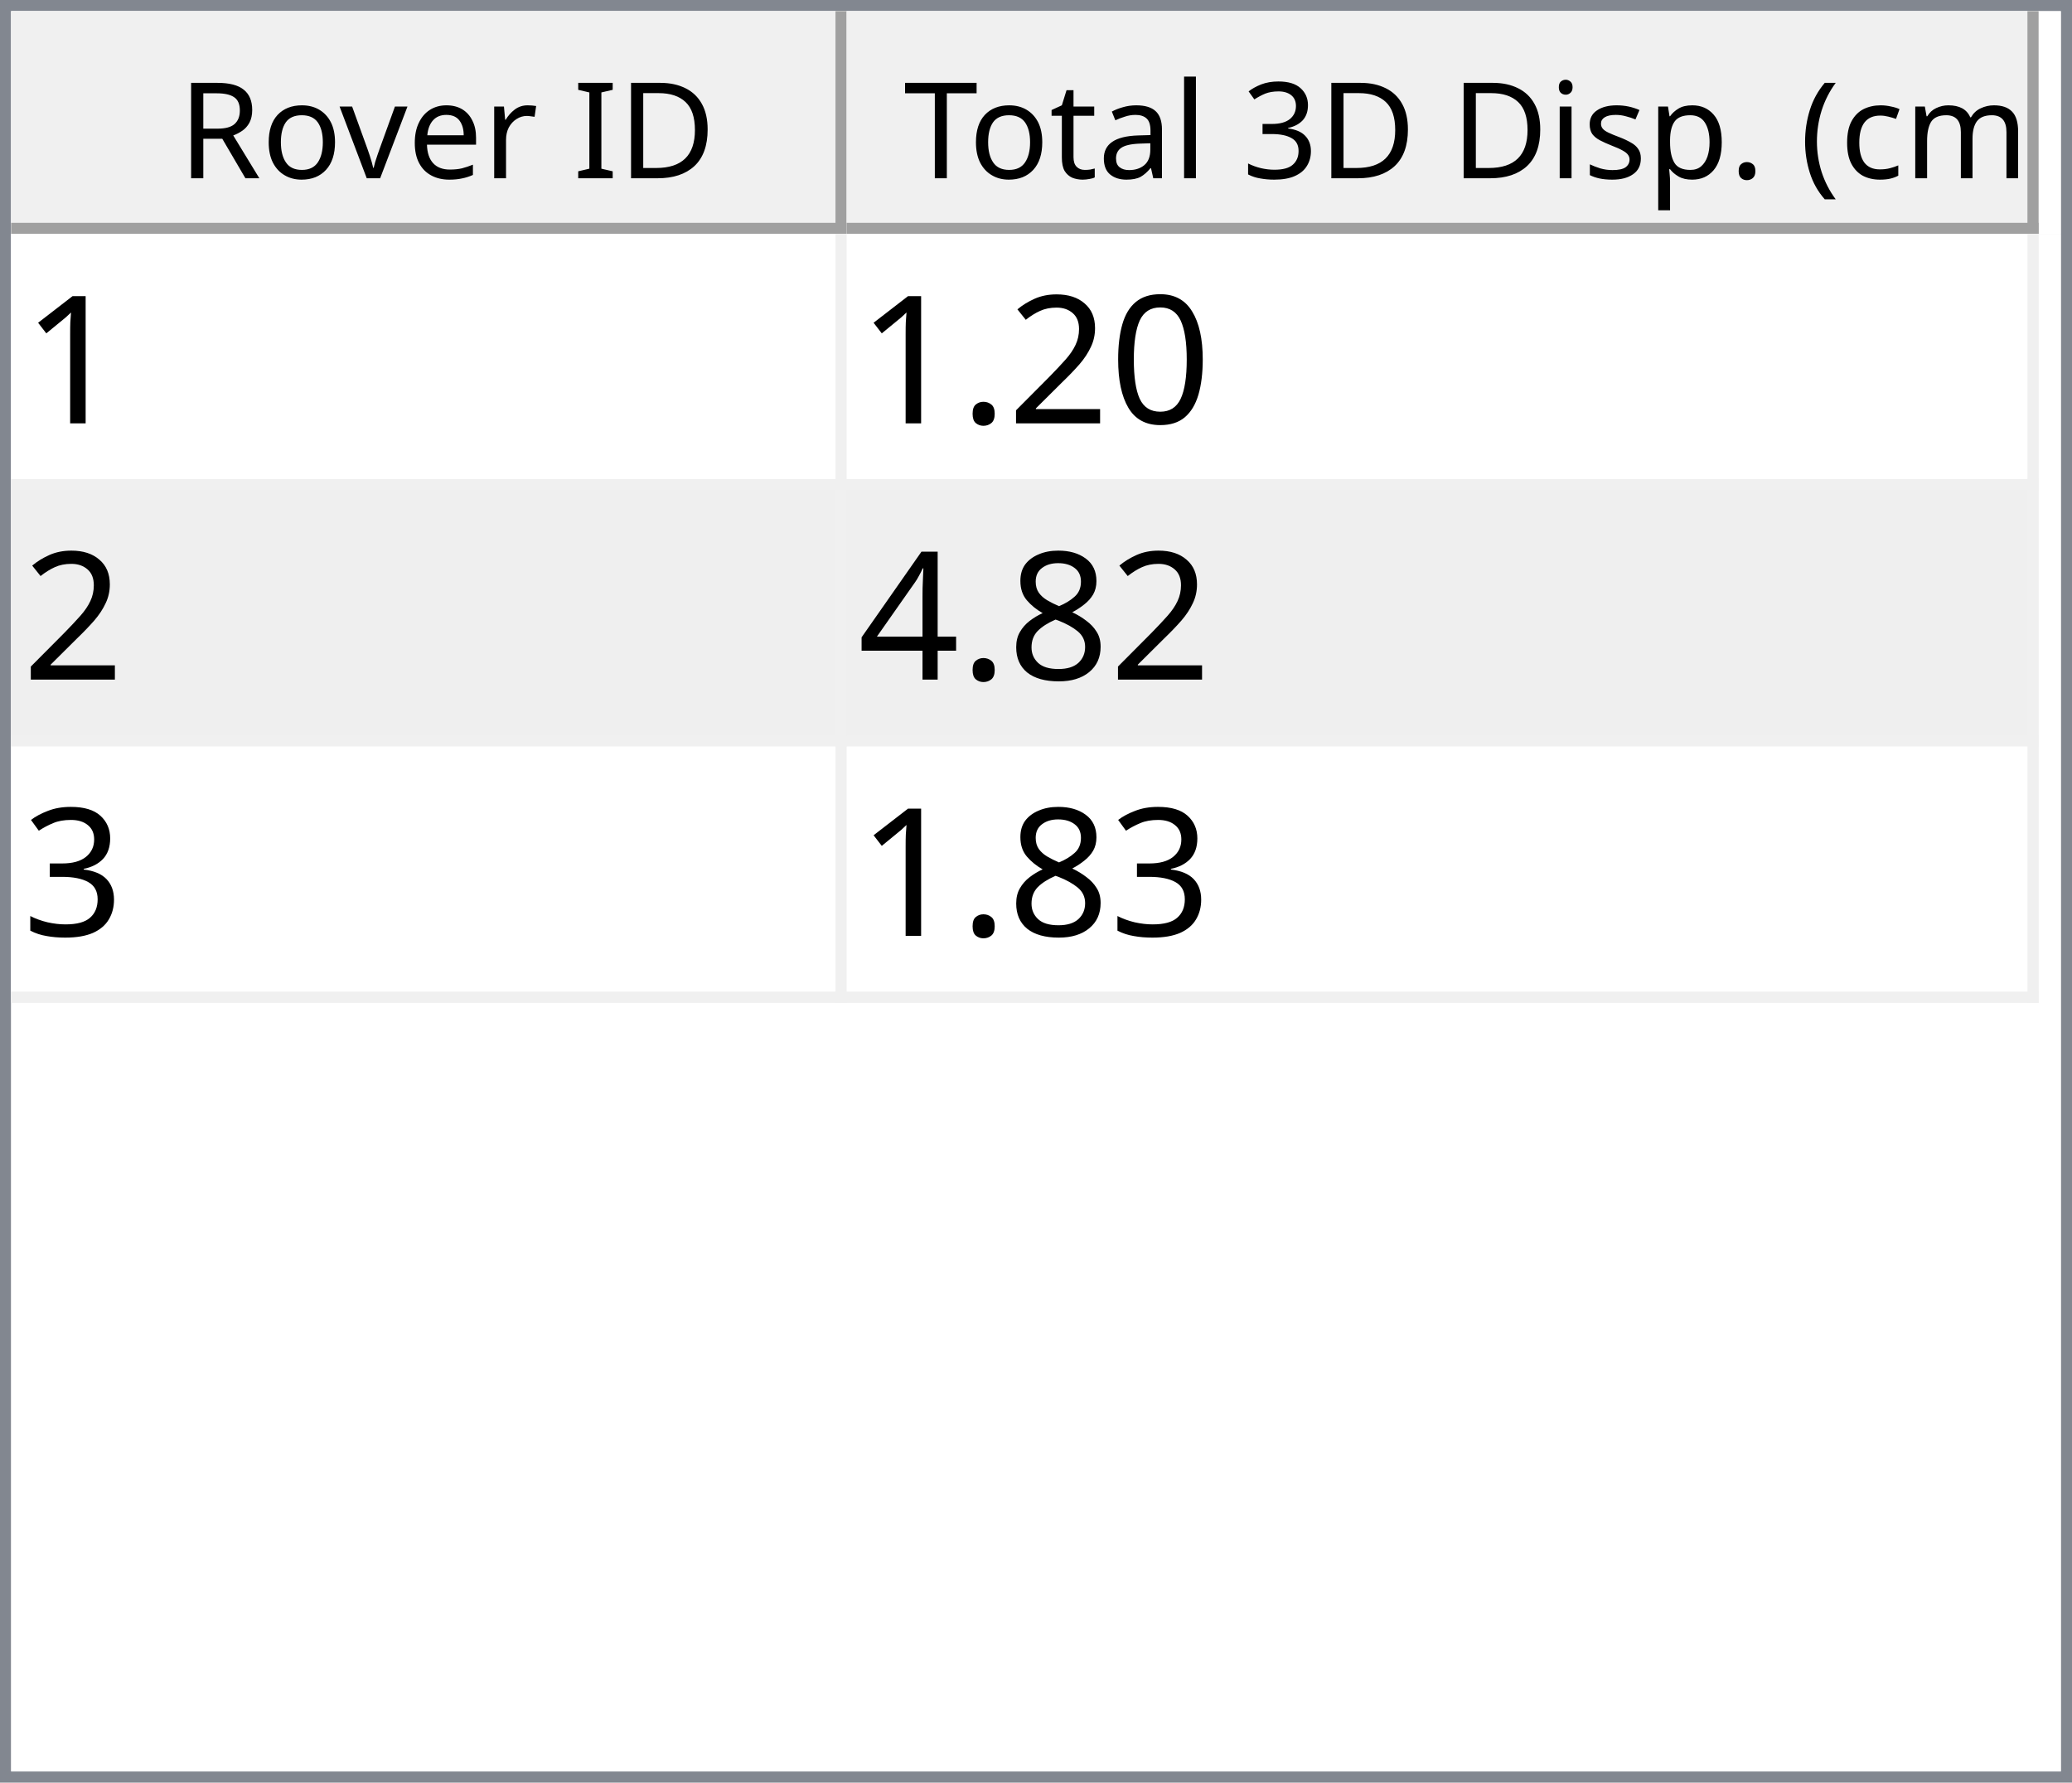
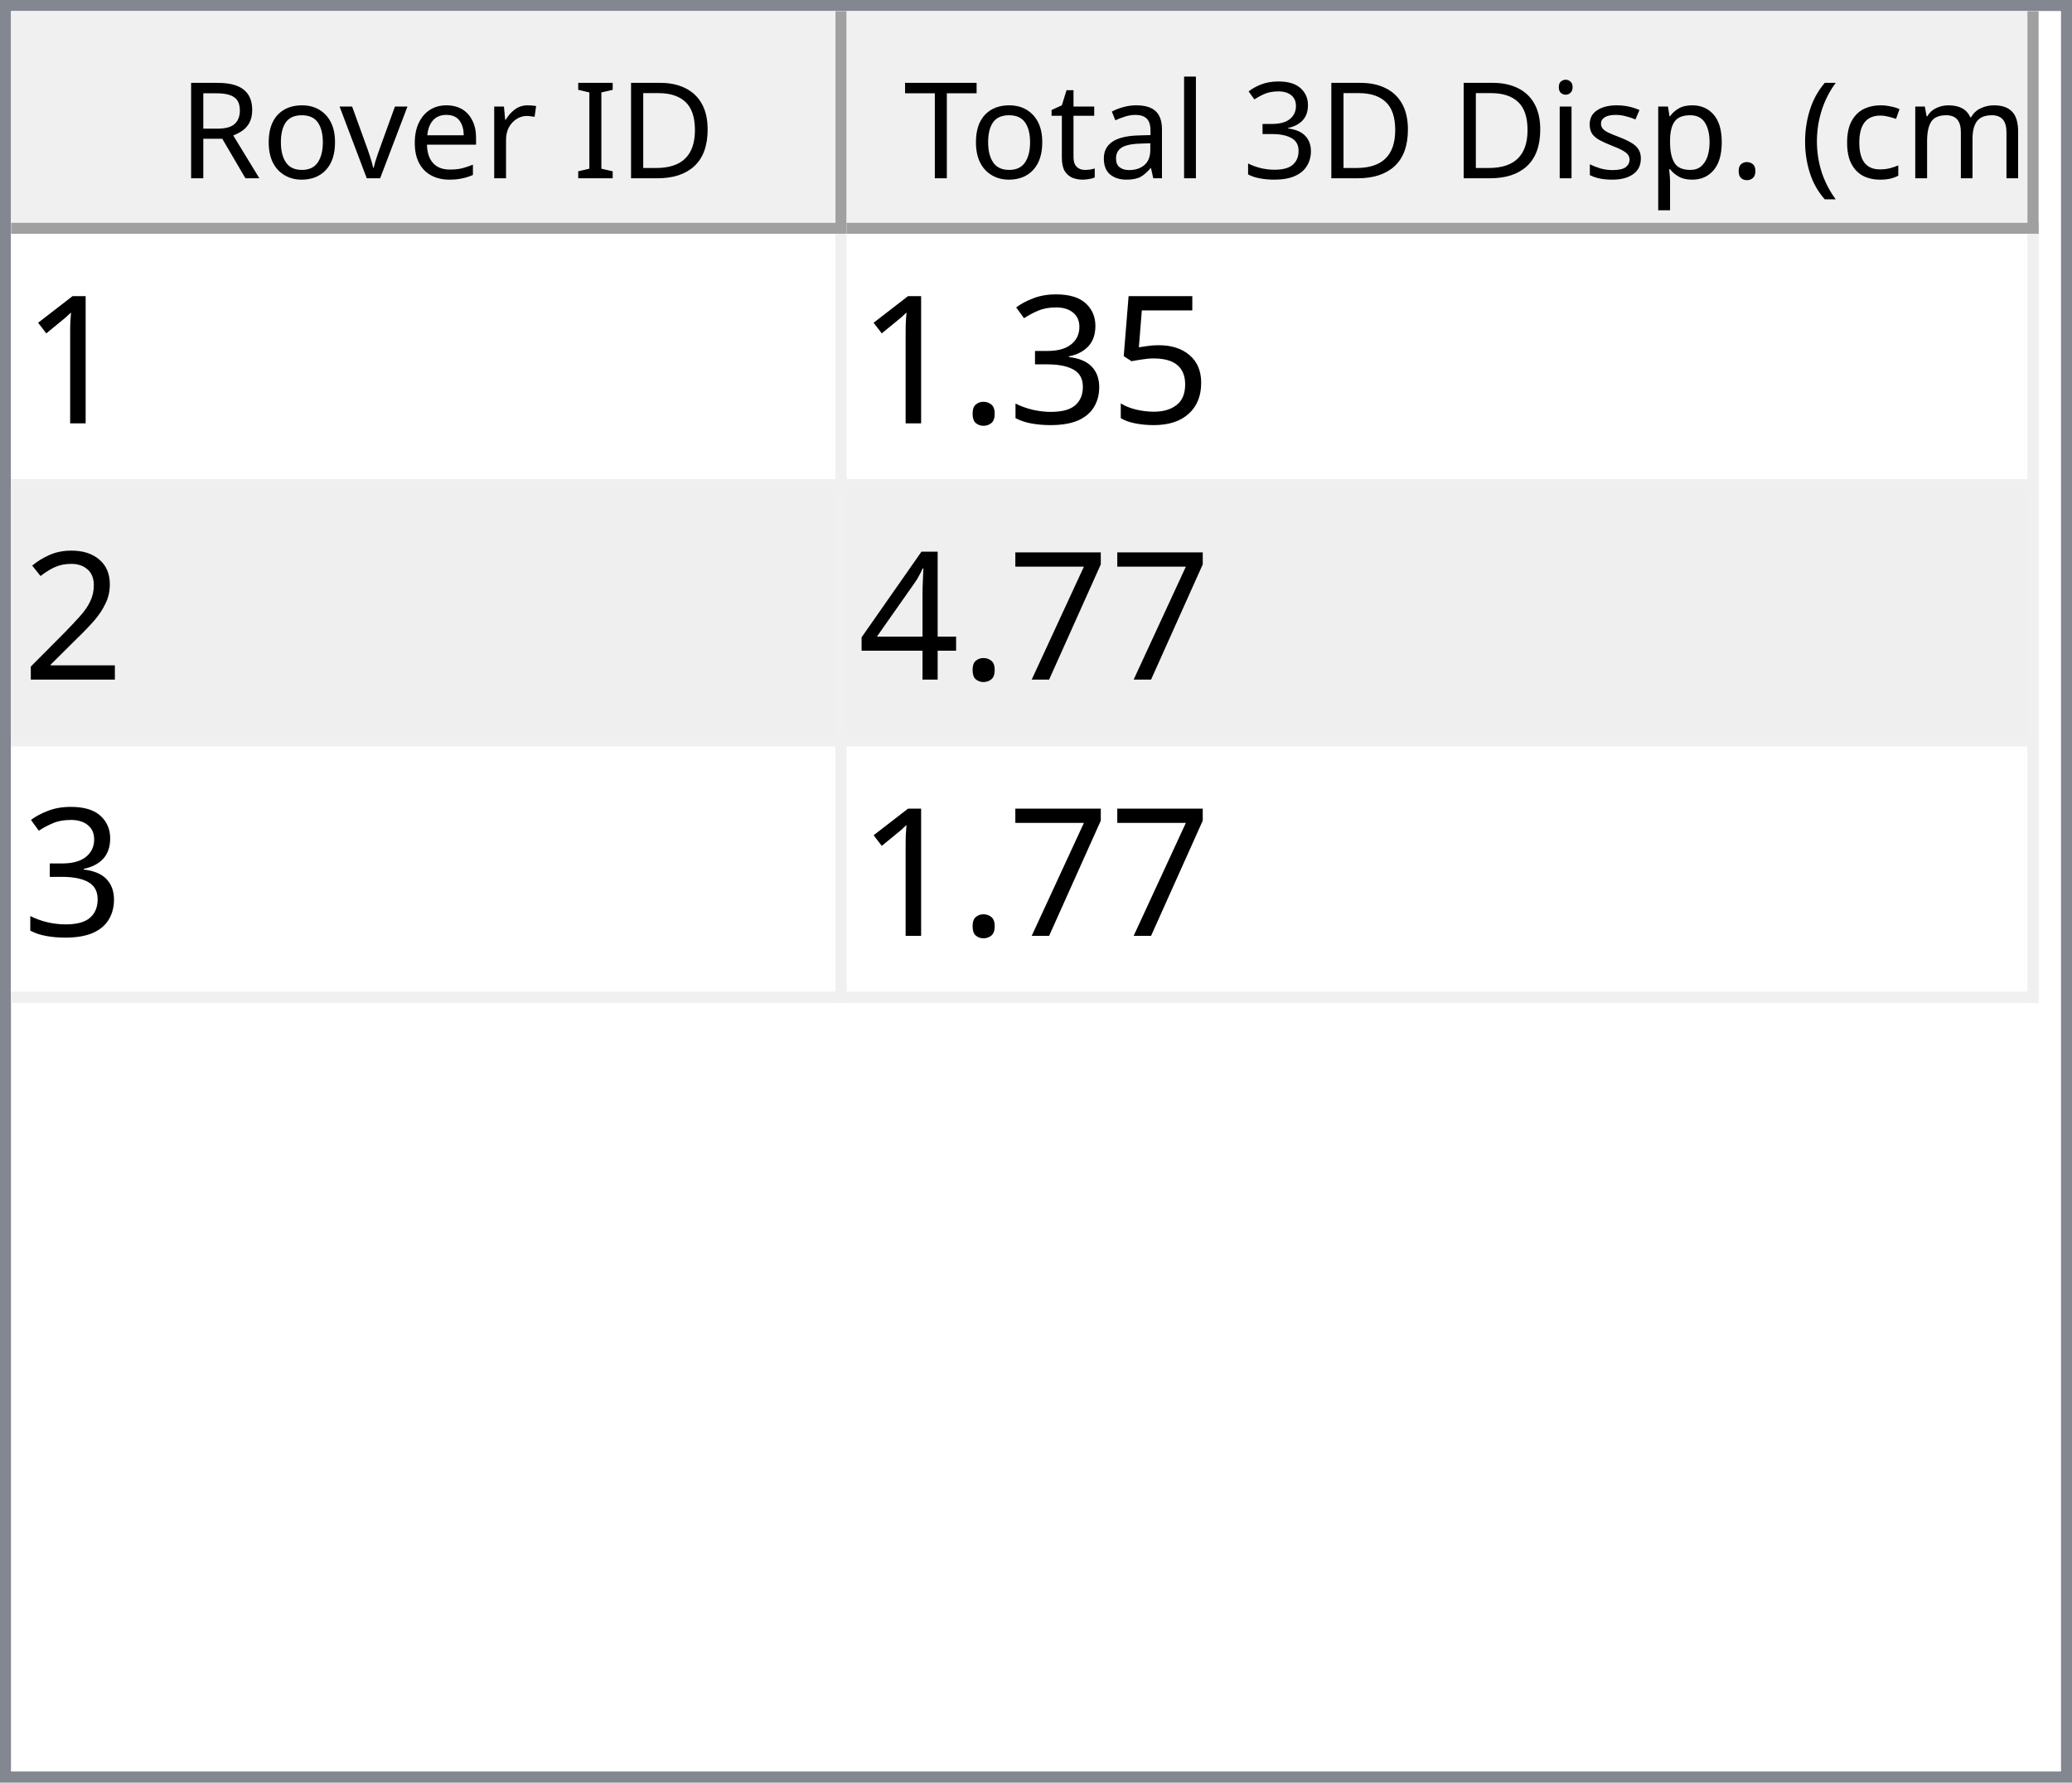
<svg xmlns="http://www.w3.org/2000/svg" style="fill-opacity:1; color-rendering:auto; color-interpolation:auto; text-rendering:auto; stroke:black; stroke-linecap:square; stroke-miterlimit:10; shape-rendering:auto; stroke-opacity:1; fill:black; stroke-dasharray:none; font-weight:normal; stroke-width:1; font-family:'Dialog'; font-style:normal; stroke-linejoin:miter; font-size:12px; stroke-dashoffset:0; image-rendering:auto;" width="186" height="160">
  <defs id="genericDefs" />
  <g>
    <defs id="defs1">
      <clipPath clipPathUnits="userSpaceOnUse" id="clipPath1">
        <path d="M0 0 L186 0 L186 160 L0 160 L0 0 Z" />
      </clipPath>
      <clipPath clipPathUnits="userSpaceOnUse" id="clipPath2">
        <path d="M0 0 L0 160 L186 160 L186 0 Z" />
      </clipPath>
      <clipPath clipPathUnits="userSpaceOnUse" id="clipPath3">
        <path d="M0 0 L0 20 L184 20 L184 0 Z" />
      </clipPath>
      <clipPath clipPathUnits="userSpaceOnUse" id="clipPath4">
        <path d="M0 0 L0 20 L75 20 L75 0 Z" />
      </clipPath>
      <clipPath clipPathUnits="userSpaceOnUse" id="clipPath5">
        <path d="M1 1 L1 19 L74 19 L74 1 Z" />
      </clipPath>
      <clipPath clipPathUnits="userSpaceOnUse" id="clipPath6">
        <path d="M0 0 L0 18 L73 18 L73 0 Z" />
      </clipPath>
      <clipPath clipPathUnits="userSpaceOnUse" id="clipPath7">
        <path d="M-0.5 -0.5 L-0.5 19.5 L74.5 19.5 L74.5 -0.5 Z" />
      </clipPath>
      <clipPath clipPathUnits="userSpaceOnUse" id="clipPath8">
        <path d="M0 0 L0 20 L107 20 L107 0 Z" />
      </clipPath>
      <clipPath clipPathUnits="userSpaceOnUse" id="clipPath9">
        <path d="M1 1 L1 19 L106 19 L106 1 Z" />
      </clipPath>
      <clipPath clipPathUnits="userSpaceOnUse" id="clipPath10">
        <path d="M0 0 L0 18 L105 18 L105 0 Z" />
      </clipPath>
      <clipPath clipPathUnits="userSpaceOnUse" id="clipPath11">
        <path d="M-0.5 -0.5 L-0.5 19.5 L106.5 19.5 L106.5 -0.5 Z" />
      </clipPath>
      <clipPath clipPathUnits="userSpaceOnUse" id="clipPath12">
        <path d="M0 0 L0 138 L184 138 L184 0 Z" />
      </clipPath>
      <clipPath clipPathUnits="userSpaceOnUse" id="clipPath13">
        <path d="M0 0 L0 69 L182 69 L182 0 Z" />
      </clipPath>
      <clipPath clipPathUnits="userSpaceOnUse" id="clipPath14">
        <path d="M-0.5 -0.5 L-0.5 68.5 L181.5 68.5 L181.5 -0.5 Z" />
      </clipPath>
      <clipPath clipPathUnits="userSpaceOnUse" id="clipPath15">
        <path d="M0 0 L0 22 L74 22 L74 0 Z" />
      </clipPath>
      <clipPath clipPathUnits="userSpaceOnUse" id="clipPath16">
        <path d="M0 0 L0 22 L106 22 L106 0 Z" />
      </clipPath>
      <font horiz-adv-x="64.551" id="font1">
        <font-face ascent="107.91" descent="25.098" units-per-em="100" style="font-style:normal; font-family:Segoe UI; font-weight:normal;" />
        <missing-glyph horiz-adv-x="64.551" d="M8.109 0 L8.109 68.266 L56.453 68.266 L56.453 0 L8.109 0 ZM15.328 7.234 L49.219 7.234 L49.219 61.031 L15.328 61.031 L15.328 7.234 Z" />
        <glyph unicode="D" horiz-adv-x="70.117" d="M9.188 0 L9.188 70.016 L28.516 70.016 Q65.531 70.016 65.531 35.891 Q65.531 19.672 55.25 9.836 Q44.969 0 27.734 0 L9.188 0 ZM17.391 62.594 L17.391 7.422 L27.828 7.422 Q41.609 7.422 49.273 14.797 Q56.938 22.172 56.938 35.688 Q56.938 62.594 28.328 62.594 L17.391 62.594 Z" />
        <glyph unicode="I" horiz-adv-x="26.611" d="M17.391 0 L9.188 0 L9.188 70.016 L17.391 70.016 L17.391 0 Z" />
        <glyph unicode=" " horiz-adv-x="27.393" d="" />
        <glyph unicode="r" horiz-adv-x="34.766" d="M34.188 41.891 Q32.078 43.5 28.125 43.5 Q23 43.5 19.555 38.672 Q16.109 33.844 16.109 25.484 L16.109 0 L8.109 0 L8.109 50 L16.109 50 L16.109 39.703 L16.312 39.703 Q18.016 44.969 21.531 47.922 Q25.047 50.875 29.391 50.875 Q32.516 50.875 34.188 50.203 L34.188 41.891 Z" />
        <glyph unicode="e" horiz-adv-x="52.295" d="M48.297 23 L12.984 23 Q13.188 14.656 17.484 10.109 Q21.781 5.562 29.297 5.562 Q37.75 5.562 44.828 11.141 L44.828 3.609 Q38.234 -1.172 27.391 -1.172 Q16.797 -1.172 10.742 5.641 Q4.688 12.453 4.688 24.812 Q4.688 36.469 11.305 43.82 Q17.922 51.172 27.734 51.172 Q37.547 51.172 42.922 44.828 Q48.297 38.484 48.297 27.203 L48.297 23 ZM40.094 29.781 Q40.047 36.719 36.75 40.578 Q33.453 44.438 27.594 44.438 Q21.922 44.438 17.969 40.383 Q14.016 36.328 13.094 29.781 L40.094 29.781 Z" />
        <glyph unicode="v" horiz-adv-x="47.9" d="M47.406 50 L27.484 0 L19.625 0 L0.688 50 L9.469 50 L22.172 13.672 Q23.578 9.672 23.922 6.688 L24.125 6.688 Q24.609 10.453 25.688 13.484 L38.969 50 L47.406 50 Z" />
        <glyph unicode="o" horiz-adv-x="58.594" d="M29 -1.172 Q17.922 -1.172 11.305 5.836 Q4.688 12.844 4.688 24.422 Q4.688 37.016 11.57 44.094 Q18.453 51.172 30.172 51.172 Q41.359 51.172 47.633 44.289 Q53.906 37.406 53.906 25.203 Q53.906 13.234 47.141 6.031 Q40.375 -1.172 29 -1.172 ZM29.594 44.438 Q21.875 44.438 17.383 39.188 Q12.891 33.938 12.891 24.703 Q12.891 15.828 17.43 10.695 Q21.969 5.562 29.594 5.562 Q37.359 5.562 41.531 10.594 Q45.703 15.625 45.703 24.906 Q45.703 34.281 41.531 39.359 Q37.359 44.438 29.594 44.438 Z" />
        <glyph unicode="R" horiz-adv-x="59.814" d="M59.375 0 L49.609 0 L37.891 19.625 Q36.281 22.359 34.766 24.289 Q33.25 26.219 31.664 27.438 Q30.078 28.656 28.25 29.219 Q26.422 29.781 24.125 29.781 L17.391 29.781 L17.391 0 L9.188 0 L9.188 70.016 L30.078 70.016 Q34.672 70.016 38.555 68.867 Q42.438 67.719 45.289 65.375 Q48.141 63.031 49.758 59.547 Q51.375 56.062 51.375 51.375 Q51.375 47.703 50.273 44.656 Q49.172 41.609 47.148 39.211 Q45.125 36.812 42.266 35.133 Q39.406 33.453 35.844 32.516 L35.844 32.328 Q37.594 31.547 38.891 30.547 Q40.188 29.547 41.359 28.18 Q42.531 26.812 43.68 25.078 Q44.828 23.344 46.234 21.047 L59.375 0 ZM17.391 62.594 L17.391 37.203 L28.516 37.203 Q31.594 37.203 34.203 38.133 Q36.812 39.062 38.719 40.797 Q40.625 42.531 41.703 45.047 Q42.781 47.562 42.781 50.688 Q42.781 56.297 39.141 59.445 Q35.5 62.594 28.609 62.594 L17.391 62.594 Z" />
        <glyph unicode=")" horiz-adv-x="30.176" d="M8.297 -15.922 L1.172 -15.922 Q16.406 2.344 16.406 26.812 Q16.406 51.469 1.078 70.016 L8.297 70.016 Q23.531 52.156 23.531 26.703 Q23.531 1.375 8.297 -15.922 Z" />
        <glyph unicode="m" horiz-adv-x="86.133" d="M79.109 0 L71.094 0 L71.094 28.719 Q71.094 37.016 68.531 40.727 Q65.969 44.438 59.906 44.438 Q54.781 44.438 51.195 39.75 Q47.609 35.062 47.609 28.516 L47.609 0 L39.594 0 L39.594 29.688 Q39.594 44.438 28.219 44.438 Q22.953 44.438 19.531 40.016 Q16.109 35.594 16.109 28.516 L16.109 0 L8.109 0 L8.109 50 L16.109 50 L16.109 42.094 L16.312 42.094 Q21.625 51.172 31.844 51.172 Q36.969 51.172 40.773 48.312 Q44.578 45.453 46 40.828 Q51.562 51.172 62.594 51.172 Q79.109 51.172 79.109 30.812 L79.109 0 Z" />
        <glyph unicode="c" horiz-adv-x="46.191" d="M42.188 2.297 Q36.422 -1.172 28.516 -1.172 Q17.828 -1.172 11.258 5.789 Q4.688 12.75 4.688 23.828 Q4.688 36.188 11.766 43.68 Q18.844 51.172 30.672 51.172 Q37.25 51.172 42.281 48.734 L42.281 40.531 Q36.719 44.438 30.375 44.438 Q22.703 44.438 17.797 38.945 Q12.891 33.453 12.891 24.516 Q12.891 15.719 17.508 10.641 Q22.125 5.562 29.891 5.562 Q36.422 5.562 42.188 9.906 L42.188 2.297 Z" />
        <glyph unicode="(" horiz-adv-x="30.176" d="M29.109 -15.922 L21.969 -15.922 Q6.844 1.375 6.844 26.703 Q6.844 52.156 21.969 70.016 L29.203 70.016 Q13.875 51.469 13.875 26.812 Q13.875 2.344 29.109 -15.922 Z" />
        <glyph unicode="." horiz-adv-x="21.68" d="M10.891 -1.078 Q8.641 -1.078 7.055 0.539 Q5.469 2.156 5.469 4.391 Q5.469 6.641 7.055 8.273 Q8.641 9.906 10.891 9.906 Q13.188 9.906 14.797 8.273 Q16.406 6.641 16.406 4.391 Q16.406 2.156 14.797 0.539 Q13.188 -1.078 10.891 -1.078 Z" />
        <glyph unicode="p" horiz-adv-x="58.789" d="M16.312 7.234 L16.109 7.234 L16.109 -23 L8.109 -23 L8.109 50 L16.109 50 L16.109 41.219 L16.312 41.219 Q22.219 51.172 33.594 51.172 Q43.266 51.172 48.688 44.461 Q54.109 37.75 54.109 26.469 Q54.109 13.922 48 6.375 Q41.891 -1.172 31.297 -1.172 Q21.578 -1.172 16.312 7.234 ZM16.109 27.391 L16.109 20.406 Q16.109 14.203 20.141 9.883 Q24.172 5.562 30.375 5.562 Q37.641 5.562 41.773 11.133 Q45.906 16.703 45.906 26.609 Q45.906 34.969 42.047 39.703 Q38.188 44.438 31.594 44.438 Q24.609 44.438 20.359 39.578 Q16.109 34.719 16.109 27.391 Z" />
        <glyph unicode="s" horiz-adv-x="42.432" d="M5.078 1.812 L5.078 10.406 Q11.625 5.562 19.484 5.562 Q30.031 5.562 30.031 12.594 Q30.031 14.594 29.125 15.992 Q28.219 17.391 26.68 18.461 Q25.141 19.531 23.07 20.383 Q21 21.234 18.609 22.172 Q15.281 23.484 12.766 24.828 Q10.25 26.172 8.57 27.859 Q6.891 29.547 6.031 31.695 Q5.172 33.844 5.172 36.719 Q5.172 40.234 6.789 42.945 Q8.406 45.656 11.086 47.484 Q13.766 49.312 17.211 50.242 Q20.656 51.172 24.312 51.172 Q30.812 51.172 35.938 48.922 L35.938 40.828 Q30.422 44.438 23.25 44.438 Q21 44.438 19.195 43.922 Q17.391 43.406 16.094 42.477 Q14.797 41.547 14.086 40.258 Q13.375 38.969 13.375 37.406 Q13.375 35.453 14.086 34.133 Q14.797 32.812 16.164 31.789 Q17.531 30.766 19.484 29.938 Q21.438 29.109 23.922 28.125 Q27.25 26.859 29.883 25.516 Q32.516 24.172 34.375 22.484 Q36.234 20.797 37.234 18.602 Q38.234 16.406 38.234 13.375 Q38.234 9.672 36.602 6.938 Q34.969 4.203 32.234 2.398 Q29.5 0.594 25.93 -0.289 Q22.359 -1.172 18.453 -1.172 Q10.75 -1.172 5.078 1.812 Z" />
        <glyph unicode="i" horiz-adv-x="24.219" d="M12.203 62.703 Q10.062 62.703 8.547 64.164 Q7.031 65.625 7.031 67.875 Q7.031 70.125 8.547 71.609 Q10.062 73.094 12.203 73.094 Q14.406 73.094 15.945 71.609 Q17.484 70.125 17.484 67.875 Q17.484 65.719 15.945 64.211 Q14.406 62.703 12.203 62.703 ZM16.109 0 L8.109 0 L8.109 50 L16.109 50 L16.109 0 Z" />
        <glyph unicode="3" horiz-adv-x="53.906" d="M46.531 19.828 Q46.531 15.094 44.75 11.211 Q42.969 7.328 39.719 4.57 Q36.469 1.812 31.93 0.297 Q27.391 -1.219 21.922 -1.219 Q11.922 -1.219 6 2.594 L6 11.188 Q13.094 5.609 22.219 5.609 Q25.875 5.609 28.828 6.539 Q31.781 7.469 33.906 9.227 Q36.031 10.984 37.18 13.477 Q38.328 15.969 38.328 19.094 Q38.328 32.812 18.797 32.812 L12.984 32.812 L12.984 39.594 L18.5 39.594 Q35.797 39.594 35.797 52.484 Q35.797 64.406 22.609 64.406 Q15.188 64.406 8.688 59.422 L8.688 67.188 Q15.375 71.188 24.609 71.188 Q29 71.188 32.57 69.969 Q36.141 68.75 38.68 66.555 Q41.219 64.359 42.609 61.281 Q44 58.203 44 54.5 Q44 40.672 30.031 36.719 L30.031 36.531 Q33.594 36.141 36.625 34.797 Q39.656 33.453 41.852 31.305 Q44.047 29.156 45.289 26.25 Q46.531 23.344 46.531 19.828 Z" />
        <glyph unicode="l" horiz-adv-x="24.219" d="M16.109 0 L8.109 0 L8.109 74.031 L16.109 74.031 L16.109 0 Z" />
        <glyph unicode="a" horiz-adv-x="50.879" d="M43.891 0 L35.891 0 L35.891 7.812 L35.688 7.812 Q30.469 -1.172 20.312 -1.172 Q12.844 -1.172 8.617 2.781 Q4.391 6.734 4.391 13.281 Q4.391 27.297 20.906 29.594 L35.891 31.688 Q35.891 44.438 25.594 44.438 Q16.547 44.438 9.281 38.281 L9.281 46.484 Q16.656 51.172 26.266 51.172 Q43.891 51.172 43.891 32.516 L43.891 0 ZM35.891 25.297 L23.828 23.641 Q18.266 22.859 15.43 20.875 Q12.594 18.891 12.594 13.875 Q12.594 10.203 15.211 7.883 Q17.828 5.562 22.172 5.562 Q28.125 5.562 32.008 9.742 Q35.891 13.922 35.891 20.312 L35.891 25.297 Z" />
        <glyph unicode="t" horiz-adv-x="33.887" d="M31.297 0.484 Q28.469 -1.078 23.828 -1.078 Q10.688 -1.078 10.688 13.578 L10.688 43.172 L2.094 43.172 L2.094 50 L10.688 50 L10.688 62.203 L18.703 64.797 L18.703 50 L31.297 50 L31.297 43.172 L18.703 43.172 L18.703 14.984 Q18.703 9.969 20.414 7.82 Q22.125 5.672 26.078 5.672 Q29.109 5.672 31.297 7.328 L31.297 0.484 Z" />
        <glyph unicode="T" horiz-adv-x="52.393" d="M50.594 62.594 L30.375 62.594 L30.375 0 L22.172 0 L22.172 62.594 L2 62.594 L2 70.016 L50.594 70.016 L50.594 62.594 Z" />
      </font>
      <font horiz-adv-x="75.0" id="font2">
        <font-face ascent="100.537" descent="21.973" units-per-em="100" style="font-style:normal; font-family:sans-serif; font-weight:normal;" />
        <missing-glyph horiz-adv-x="75.0" d="M12.5 0 L12.5 62.5 L62.5 62.5 L62.5 0 L12.5 0 ZM14.062 1.562 L60.938 1.562 L60.938 60.938 L14.062 60.938 L14.062 1.562 Z" />
        <glyph unicode="1" horiz-adv-x="55.615" d="M37.25 0 L28.469 0 L28.469 56 Q25.297 52.984 20.141 49.953 Q14.984 46.922 10.891 45.406 L10.891 53.906 Q18.266 57.375 23.781 62.305 Q29.297 67.234 31.594 71.875 L37.25 71.875 L37.25 0 Z" />
-         <glyph unicode="0" horiz-adv-x="55.615" d="M4.156 35.297 Q4.156 48 6.766 55.742 Q9.375 63.484 14.523 67.68 Q19.672 71.875 27.484 71.875 Q33.25 71.875 37.594 69.555 Q41.938 67.234 44.773 62.867 Q47.609 58.5 49.219 52.227 Q50.828 45.953 50.828 35.297 Q50.828 22.703 48.242 14.969 Q45.656 7.234 40.508 3.008 Q35.359 -1.219 27.484 -1.219 Q17.141 -1.219 11.234 6.203 Q4.156 15.141 4.156 35.297 ZM13.188 35.297 Q13.188 17.672 17.312 11.836 Q21.438 6 27.484 6 Q33.547 6 37.672 11.859 Q41.797 17.719 41.797 35.297 Q41.797 52.984 37.672 58.789 Q33.547 64.594 27.391 64.594 Q21.344 64.594 17.719 59.469 Q13.188 52.938 13.188 35.297 Z" />
+         <glyph unicode="5" horiz-adv-x="55.615" d="M4.156 18.75 L13.375 19.531 Q14.406 12.797 18.141 9.398 Q21.875 6 27.156 6 Q33.5 6 37.891 10.789 Q42.281 15.578 42.281 23.484 Q42.281 31 38.062 35.352 Q33.844 39.703 27 39.703 Q22.75 39.703 19.336 37.773 Q15.922 35.844 13.969 32.766 L5.719 33.844 L12.641 70.609 L48.25 70.609 L48.25 62.203 L19.672 62.203 L15.828 42.969 Q22.266 47.469 29.344 47.469 Q38.719 47.469 45.164 40.969 Q51.609 34.469 51.609 24.266 Q51.609 14.547 45.953 7.469 Q39.062 -1.219 27.156 -1.219 Q17.391 -1.219 11.211 4.25 Q5.031 9.719 4.156 18.75 Z" />
+         <glyph unicode="3" horiz-adv-x="55.615" d="M4.203 18.891 L12.984 20.062 Q14.5 12.594 18.141 9.297 Q21.781 6 27 6 Q33.203 6 37.477 10.297 Q41.75 14.594 41.75 20.953 Q41.75 27 37.797 30.93 Q33.844 34.859 27.734 34.859 Q25.25 34.859 21.531 33.891 L22.516 41.609 Q23.391 41.5 23.922 41.5 Q29.547 41.5 34.039 44.43 Q38.531 47.359 38.531 53.469 Q38.531 58.297 35.258 61.477 Q31.984 64.656 26.812 64.656 Q21.688 64.656 18.266 61.43 Q14.844 58.203 13.875 51.766 L5.078 53.328 Q6.688 62.156 12.398 67.016 Q18.109 71.875 26.609 71.875 Q32.469 71.875 37.398 69.359 Q42.328 66.844 44.945 62.5 Q47.562 58.156 47.562 53.266 Q47.562 48.641 45.07 44.828 Q42.578 41.016 37.703 38.766 Q44.047 37.312 47.562 32.695 Q51.078 28.078 51.078 21.141 Q51.078 11.766 44.242 5.25 Q37.406 -1.266 26.953 -1.266 Q17.531 -1.266 11.305 4.352 Q5.078 9.969 4.203 18.891 Z" />
+         <glyph unicode="." horiz-adv-x="27.783" d="M9.078 0 L9.078 10.016 L19.094 10.016 L19.094 0 L9.078 0 Z" />
        <glyph unicode="2" horiz-adv-x="55.615" d="M50.344 8.453 L50.344 0 L3.031 0 Q2.938 3.172 4.047 6.109 Q5.859 10.938 9.836 15.625 Q13.812 20.312 21.344 26.469 Q33.016 36.031 37.117 41.625 Q41.219 47.219 41.219 52.203 Q41.219 57.422 37.477 61.008 Q33.734 64.594 27.734 64.594 Q21.391 64.594 17.578 60.789 Q13.766 56.984 13.719 50.25 L4.688 51.172 Q5.609 61.281 11.664 66.578 Q17.719 71.875 27.938 71.875 Q38.234 71.875 44.242 66.164 Q50.25 60.453 50.25 52 Q50.25 47.703 48.492 43.555 Q46.734 39.406 42.656 34.812 Q38.578 30.219 29.109 22.219 Q21.188 15.578 18.945 13.211 Q16.703 10.844 15.234 8.453 L50.344 8.453 Z" />
-         <glyph unicode="." horiz-adv-x="27.783" d="M9.078 0 L9.078 10.016 L19.094 10.016 L19.094 0 L9.078 0 Z" />
-         <glyph unicode="8" horiz-adv-x="55.615" d="M17.672 38.812 Q12.203 40.828 9.57 44.539 Q6.938 48.25 6.938 53.422 Q6.938 61.234 12.555 66.555 Q18.172 71.875 27.484 71.875 Q36.859 71.875 42.578 66.43 Q48.297 60.984 48.297 53.172 Q48.297 48.188 45.68 44.508 Q43.062 40.828 37.75 38.812 Q44.344 36.672 47.781 31.883 Q51.219 27.094 51.219 20.453 Q51.219 11.281 44.727 5.031 Q38.234 -1.219 27.641 -1.219 Q17.047 -1.219 10.547 5.055 Q4.047 11.328 4.047 20.703 Q4.047 27.688 7.594 32.398 Q11.141 37.109 17.672 38.812 ZM15.922 53.719 Q15.922 48.641 19.195 45.414 Q22.469 42.188 27.688 42.188 Q32.766 42.188 36.016 45.383 Q39.266 48.578 39.266 53.219 Q39.266 58.062 35.914 61.359 Q32.562 64.656 27.594 64.656 Q22.562 64.656 19.242 61.43 Q15.922 58.203 15.922 53.719 ZM13.094 20.656 Q13.094 16.891 14.875 13.375 Q16.656 9.859 20.172 7.93 Q23.688 6 27.734 6 Q34.031 6 38.133 10.055 Q42.234 14.109 42.234 20.359 Q42.234 26.703 38.016 30.859 Q33.797 35.016 27.438 35.016 Q21.234 35.016 17.164 30.914 Q13.094 26.812 13.094 20.656 Z" />
+         <glyph unicode="7" horiz-adv-x="55.615" d="M4.734 62.203 L4.734 70.656 L51.078 70.656 L51.078 63.812 Q44.234 56.547 37.523 44.484 Q30.812 32.422 27.156 19.672 Q24.516 10.688 23.781 0 L14.75 0 Q14.891 8.453 18.062 20.414 Q21.234 32.375 27.172 43.484 Q33.109 54.594 39.797 62.203 L4.734 62.203 Z" />
        <glyph unicode="4" horiz-adv-x="55.615" d="M32.328 0 L32.328 17.141 L1.266 17.141 L1.266 25.203 L33.938 71.578 L41.109 71.578 L41.109 25.203 L50.781 25.203 L50.781 17.141 L41.109 17.141 L41.109 0 L32.328 0 ZM32.328 25.203 L32.328 57.469 L9.906 25.203 L32.328 25.203 Z" />
-         <glyph unicode="3" horiz-adv-x="55.615" d="M4.203 18.891 L12.984 20.062 Q14.5 12.594 18.141 9.297 Q21.781 6 27 6 Q33.203 6 37.477 10.297 Q41.75 14.594 41.75 20.953 Q41.75 27 37.797 30.93 Q33.844 34.859 27.734 34.859 Q25.25 34.859 21.531 33.891 L22.516 41.609 Q23.391 41.5 23.922 41.5 Q29.547 41.5 34.039 44.43 Q38.531 47.359 38.531 53.469 Q38.531 58.297 35.258 61.477 Q31.984 64.656 26.812 64.656 Q21.688 64.656 18.266 61.43 Q14.844 58.203 13.875 51.766 L5.078 53.328 Q6.688 62.156 12.398 67.016 Q18.109 71.875 26.609 71.875 Q32.469 71.875 37.398 69.359 Q42.328 66.844 44.945 62.5 Q47.562 58.156 47.562 53.266 Q47.562 48.641 45.07 44.828 Q42.578 41.016 37.703 38.766 Q44.047 37.312 47.562 32.695 Q51.078 28.078 51.078 21.141 Q51.078 11.766 44.242 5.25 Q37.406 -1.266 26.953 -1.266 Q17.531 -1.266 11.305 4.352 Q5.078 9.969 4.203 18.891 Z" />
      </font>
    </defs>
    <g style="fill:white; stroke:white;">
      <rect x="0" y="0" width="186" style="clip-path:url(#clipPath1); stroke:none;" height="160" />
    </g>
    <g style="fill:white; text-rendering:optimizeSpeed; color-rendering:optimizeSpeed; image-rendering:optimizeSpeed; shape-rendering:crispEdges; stroke:white; color-interpolation:sRGB;">
      <rect x="0" width="186" height="160" y="0" style="stroke:none;" />
      <path style="stroke:none;" d="M0 160 L186 160 L186 0 L0 0 Z" />
    </g>
    <g style="fill:rgb(240,240,240); font-family:'Segoe UI'; stroke:rgb(240,240,240);">
      <rect x="0" y="0" width="186" style="clip-path:url(#clipPath2); stroke:none;" height="160" />
    </g>
    <g style="fill:rgb(130,135,144); font-family:'Segoe UI'; stroke:rgb(130,135,144);">
      <path d="M0 0 L186 0 L186 160 L0 160 L0 0 ZM1 1 L185 1 L185 159 L1 159 L1 1 Z" style="fill-rule:evenodd; clip-path:url(#clipPath2); stroke:none;" />
    </g>
    <g style="fill:white; font-family:'Segoe UI'; stroke:white;" transform="translate(1,1)">
      <rect x="0" y="0" width="184" style="clip-path:url(#clipPath3); stroke:none;" height="20" />
    </g>
    <g style="fill:rgb(240,240,240); font-family:'Segoe UI'; stroke:rgb(240,240,240);" transform="translate(1,1)">
      <rect x="0" y="0" width="75" style="clip-path:url(#clipPath4); stroke:none;" height="20" />
    </g>
    <g style="font-family:'Segoe UI';" transform="translate(2,2)">
      <text x="14" xml:space="preserve" y="14" style="clip-path:url(#clipPath6); stroke:none;">Rover ID</text>
    </g>
    <g style="fill:rgb(160,160,160); font-family:'Segoe UI'; stroke:rgb(160,160,160); stroke-linejoin:bevel;" transform="translate(1.5,1.5)">
      <line x1="74" x2="74" y1="0" style="fill:none; clip-path:url(#clipPath7);" y2="19" />
    </g>
    <g style="fill:rgb(160,160,160); font-family:'Segoe UI'; stroke:rgb(160,160,160); stroke-linejoin:bevel;" transform="matrix(1,0,0,1,1,1) translate(0.5,0.5)">
      <line x1="0" x2="74" y1="19" style="fill:none; clip-path:url(#clipPath7);" y2="19" />
    </g>
    <g style="fill:rgb(240,240,240); font-family:'Segoe UI'; stroke:rgb(240,240,240);" transform="translate(76,1)">
      <rect x="0" y="0" width="107" style="clip-path:url(#clipPath8); stroke:none;" height="20" />
    </g>
    <g style="font-family:'Segoe UI';" transform="translate(77,2)">
      <text x="1" xml:space="preserve" y="14" style="clip-path:url(#clipPath10); stroke:none;"> Total 3D Disp. (cm)</text>
    </g>
    <g style="fill:rgb(160,160,160); font-family:'Segoe UI'; stroke:rgb(160,160,160); stroke-linejoin:bevel;" transform="translate(76.5,1.5)">
      <line x1="106" x2="106" y1="0" style="fill:none; clip-path:url(#clipPath11);" y2="19" />
    </g>
    <g style="fill:rgb(160,160,160); font-family:'Segoe UI'; stroke:rgb(160,160,160); stroke-linejoin:bevel;" transform="matrix(1,0,0,1,76,1) translate(0.5,0.5)">
      <line x1="0" x2="106" y1="19" style="fill:none; clip-path:url(#clipPath11);" y2="19" />
    </g>
    <g style="fill:white; font-family:'Segoe UI'; stroke:white;" transform="translate(1,21)">
      <rect x="0" y="0" width="184" style="clip-path:url(#clipPath12); stroke:none;" height="138" />
    </g>
    <g style="fill:rgb(240,240,240); font-size:16px; font-family:sans-serif; stroke:rgb(240,240,240);" transform="translate(1,21)">
      <rect x="0" y="0" width="182" style="clip-path:url(#clipPath13); stroke:none;" height="69" />
      <line transform="translate(0.5,0.5)" x1="0" x2="181" y1="22" style="clip-path:url(#clipPath14); fill:none; stroke-linejoin:bevel;" y2="22" />
    </g>
    <g transform="matrix(1,0,0,1,1,21) translate(0.5,0.5)" style="fill:rgb(240,240,240); font-size:16px; font-family:sans-serif; stroke:rgb(240,240,240); stroke-linejoin:bevel;">
      <line x1="0" x2="181" y1="45" style="fill:none; clip-path:url(#clipPath14);" y2="45" />
    </g>
    <g transform="matrix(1,0,0,1,1,21) translate(0.5,0.5)" style="fill:rgb(240,240,240); font-size:16px; font-family:sans-serif; stroke:rgb(240,240,240); stroke-linejoin:bevel;">
      <line x1="0" x2="181" y1="68" style="fill:none; clip-path:url(#clipPath14);" y2="68" />
    </g>
    <g transform="matrix(1,0,0,1,1,21) translate(0.5,0.5)" style="fill:rgb(240,240,240); font-size:16px; font-family:sans-serif; stroke:rgb(240,240,240); stroke-linejoin:bevel;">
      <line x1="74" x2="74" y1="0" style="fill:none; clip-path:url(#clipPath14);" y2="68" />
    </g>
    <g transform="matrix(1,0,0,1,1,21) translate(0.5,0.5)" style="fill:rgb(240,240,240); font-size:16px; font-family:sans-serif; stroke:rgb(240,240,240); stroke-linejoin:bevel;">
      <line x1="181" x2="181" y1="0" style="fill:none; clip-path:url(#clipPath14);" y2="68" />
    </g>
    <g style="fill:white; font-size:16px; font-family:sans-serif; stroke:white;" transform="matrix(1,0,0,1,1,21)">
      <rect x="0" y="0" width="74" style="clip-path:url(#clipPath15); stroke:none;" height="22" />
      <text x="1" y="17" style="fill:black; clip-path:url(#clipPath15); stroke:none;" xml:space="preserve">1</text>
    </g>
    <g style="fill:white; font-size:16px; font-family:sans-serif; stroke:white;" transform="matrix(1,0,0,1,1,21) translate(75,0)">
      <rect x="0" y="0" width="106" style="clip-path:url(#clipPath16); stroke:none;" height="22" />
-       <text x="1" y="17" style="fill:black; clip-path:url(#clipPath16); stroke:none;" xml:space="preserve">1.20</text>
+       <text x="1" y="17" style="fill:black; clip-path:url(#clipPath16); stroke:none;" xml:space="preserve">1.35</text>
    </g>
    <g style="fill:rgb(239,239,239); font-size:16px; font-family:sans-serif; stroke:rgb(239,239,239);" transform="matrix(1,0,0,1,1,21) translate(0,23)">
      <rect x="0" y="0" width="74" style="clip-path:url(#clipPath15); stroke:none;" height="22" />
      <text x="1" y="17" style="fill:black; clip-path:url(#clipPath15); stroke:none;" xml:space="preserve">2</text>
    </g>
    <g style="fill:rgb(239,239,239); font-size:16px; font-family:sans-serif; stroke:rgb(239,239,239);" transform="matrix(1,0,0,1,1,21) translate(75,23)">
      <rect x="0" y="0" width="106" style="clip-path:url(#clipPath16); stroke:none;" height="22" />
-       <text x="1" y="17" style="fill:black; clip-path:url(#clipPath16); stroke:none;" xml:space="preserve">4.82</text>
+       <text x="1" y="17" style="fill:black; clip-path:url(#clipPath16); stroke:none;" xml:space="preserve">4.77</text>
    </g>
    <g style="fill:white; font-size:16px; font-family:sans-serif; stroke:white;" transform="matrix(1,0,0,1,1,21) translate(0,46)">
      <rect x="0" y="0" width="74" style="clip-path:url(#clipPath15); stroke:none;" height="22" />
      <text x="1" y="17" style="fill:black; clip-path:url(#clipPath15); stroke:none;" xml:space="preserve">3</text>
    </g>
    <g style="fill:white; font-size:16px; font-family:sans-serif; stroke:white;" transform="matrix(1,0,0,1,1,21) translate(75,46)">
      <rect x="0" y="0" width="106" style="clip-path:url(#clipPath16); stroke:none;" height="22" />
-       <text x="1" y="17" style="fill:black; clip-path:url(#clipPath16); stroke:none;" xml:space="preserve">1.83</text>
+       <text x="1" y="17" style="fill:black; clip-path:url(#clipPath16); stroke:none;" xml:space="preserve">1.77</text>
    </g>
  </g>
</svg>
